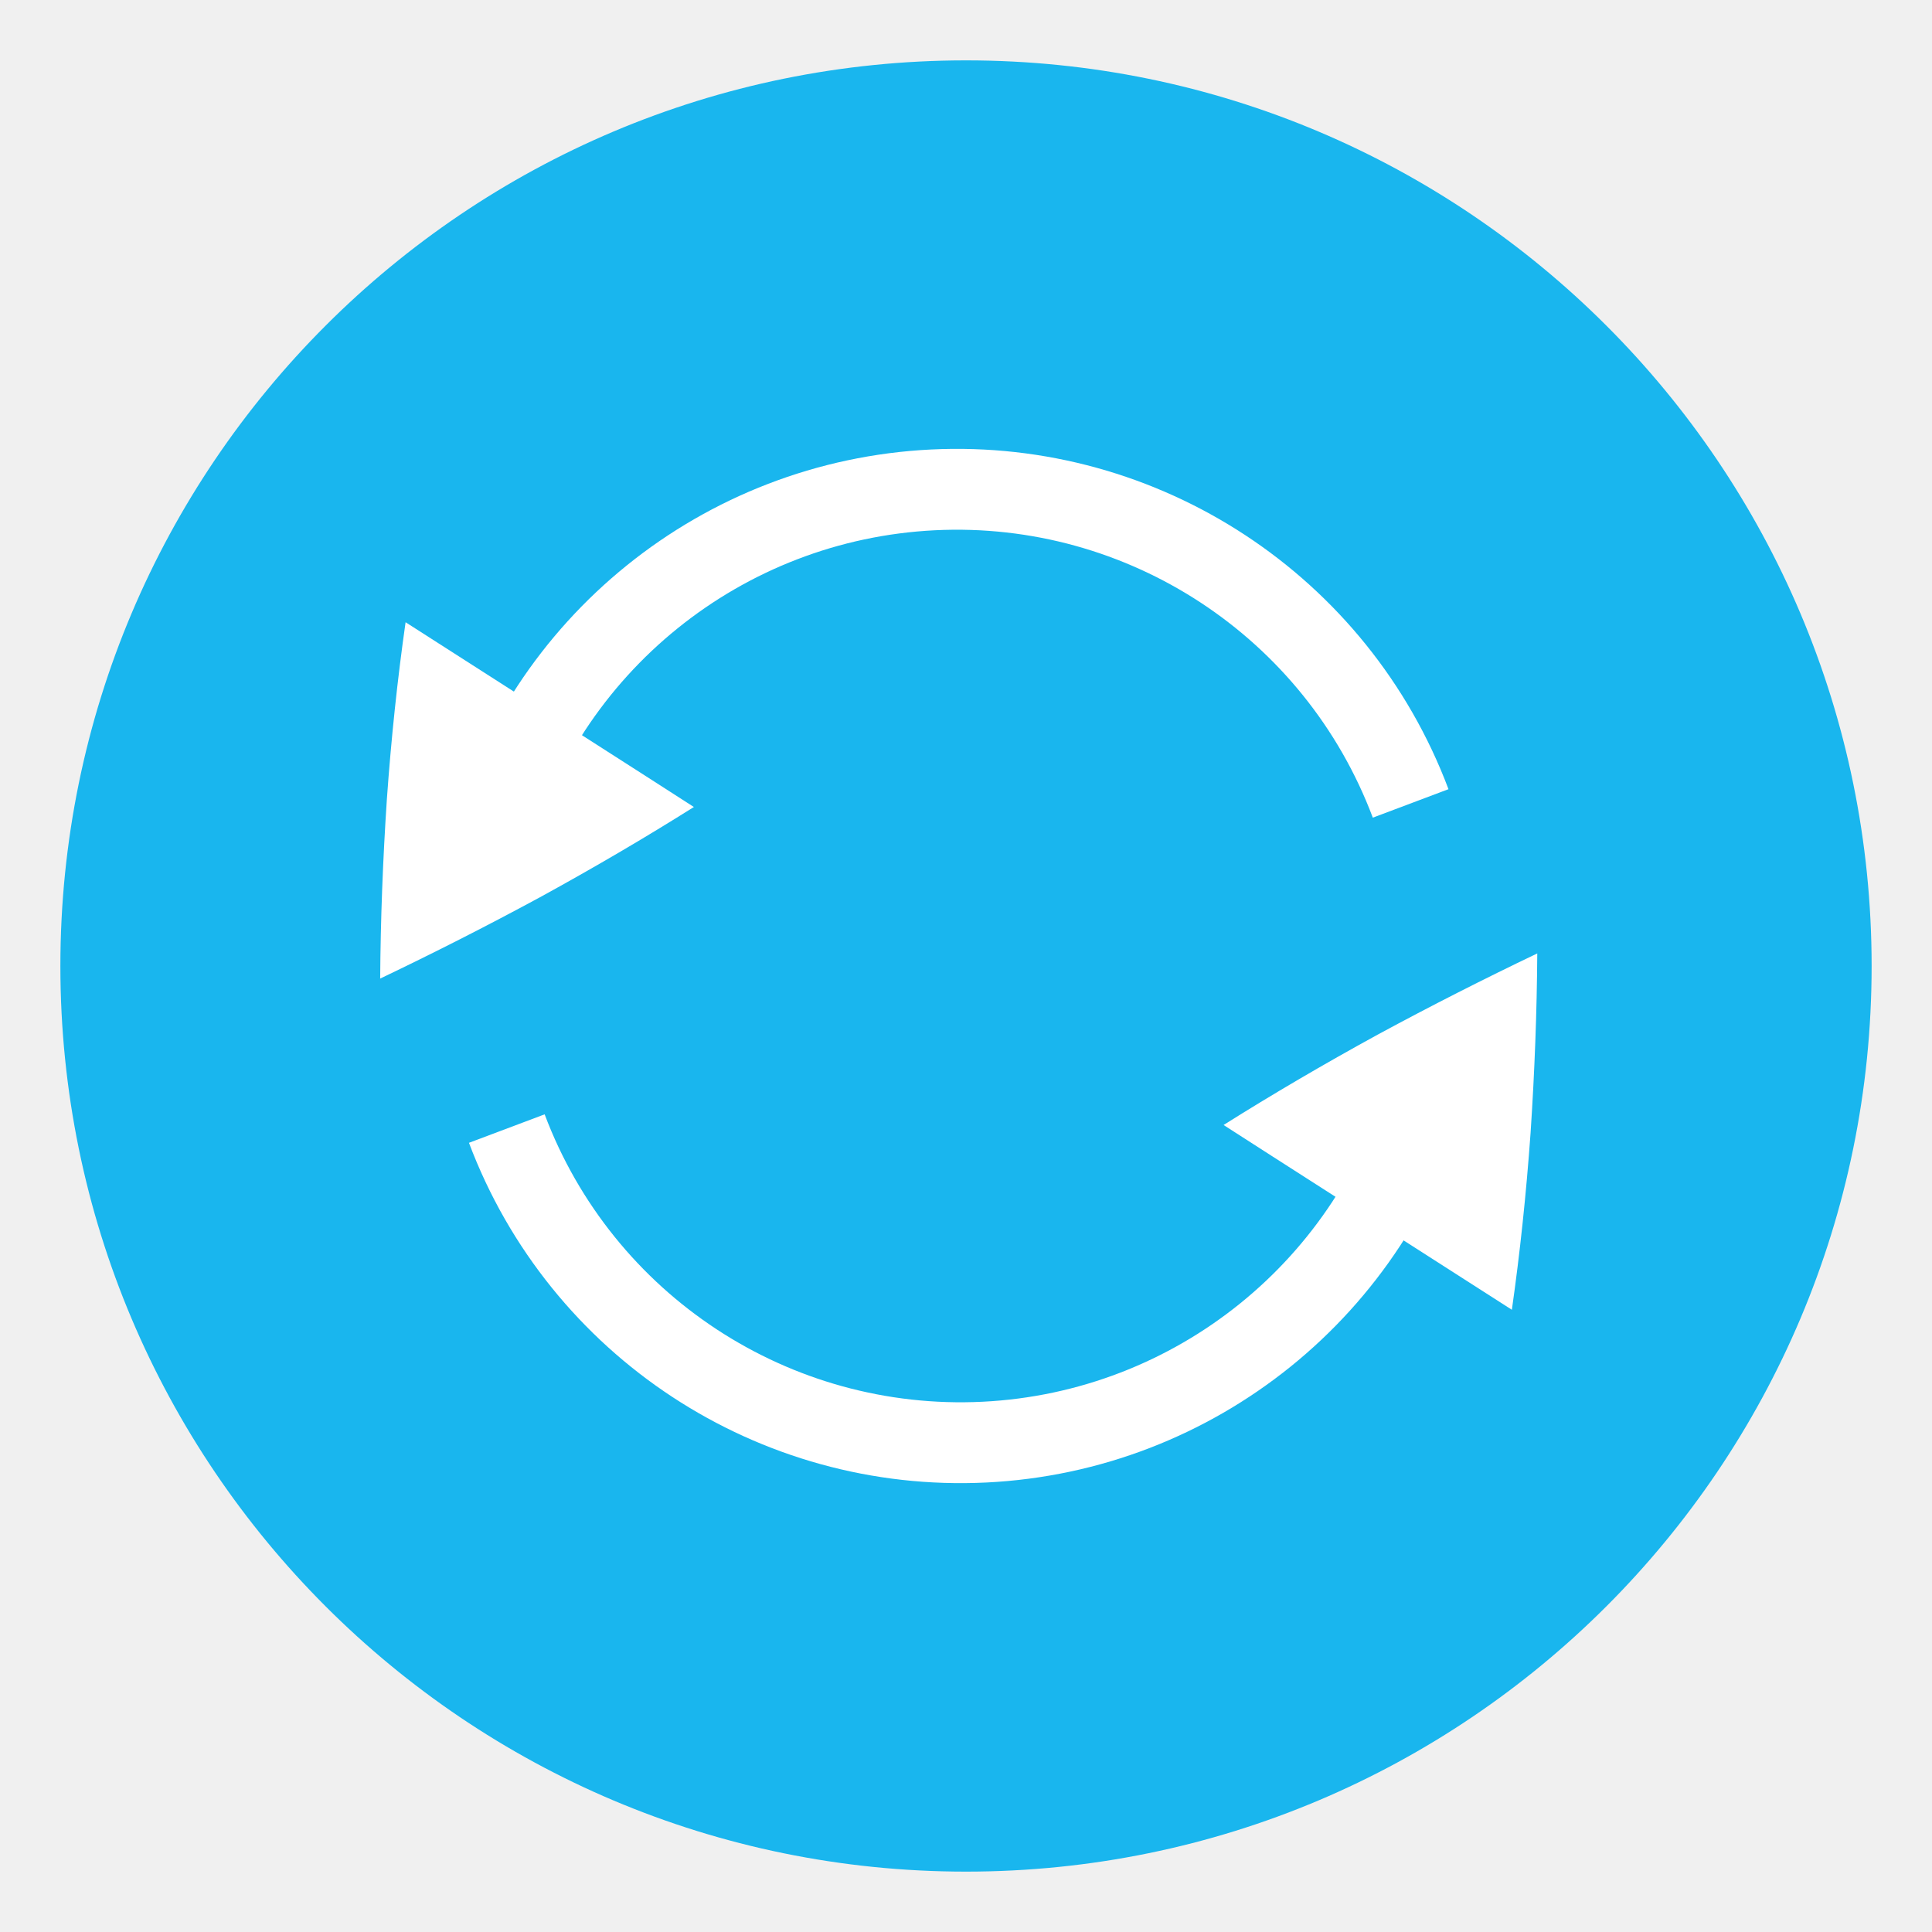
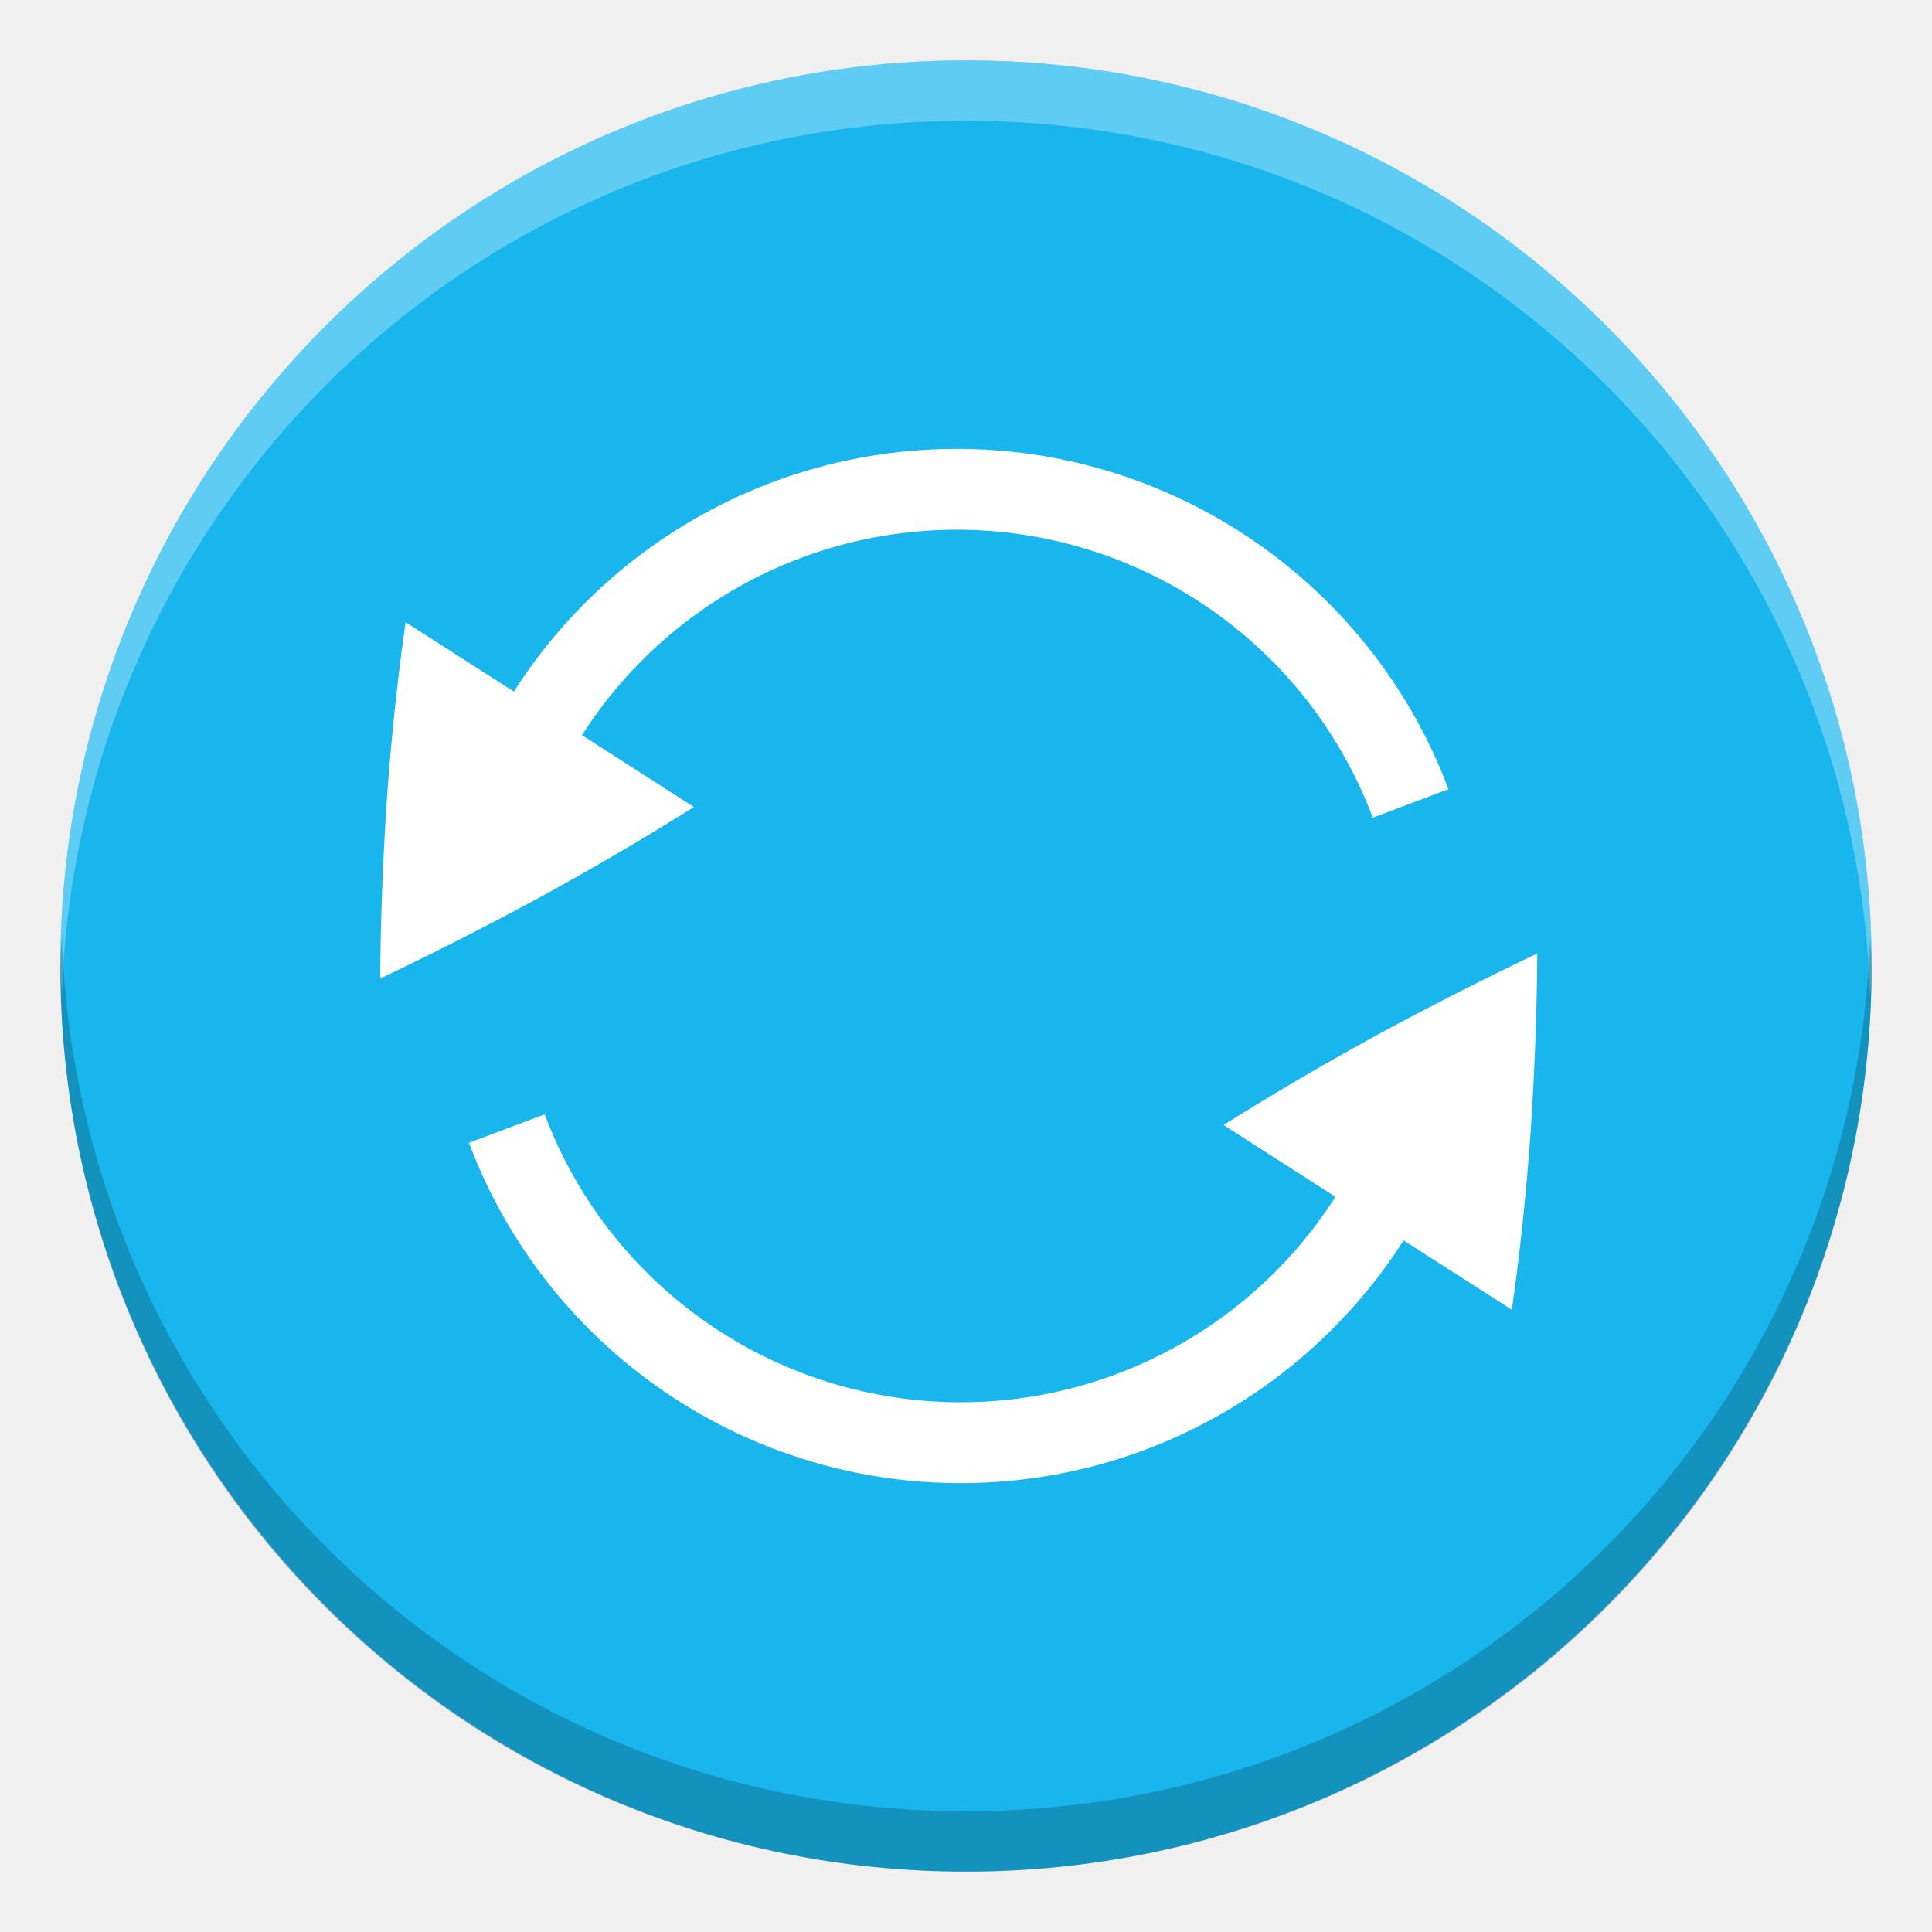
- <svg xmlns="http://www.w3.org/2000/svg" height="16" width="16">
-   <rect fill="#19b6ee" height="15" rx="7.5" transform="matrix(0 -1 -1 0 0 0)" width="15" x="-15.5" y="-15.5" />
-   <g enable-background="new" transform="matrix(.06696429 0 0 .06696429 -2.178571 -2.44643)">
-     <path d="m79.55 157.555c6.518-3.114 13.107-6.454 19.75-10.05 6.673-3.655 13.021-7.376 19.046-11.168 0 0-4.365-2.825-35.653-22.851-1.001 7.012-1.775 14.316-2.316 21.9-.5 7.538-.779 14.925-.826 22.19z" fill="#fff" />
-     <path d="m209.273 170.503a59.975 59.975 0 0 1 -54.989 44.38 59.975 59.975 0 0 1 -59.074-38.777" fill="none" stroke="#fff" stroke-width="10" />
-     <path d="m-92.928-141.497a59.975 59.975 0 0 1 -54.989 44.38 59.975 59.975 0 0 1 -59.074-38.777" fill="none" stroke="#fff" stroke-width="10" transform="scale(-1)" />
-     <path d="m222.651 154.445c-6.518 3.114-13.107 6.454-19.75 10.05-6.673 3.655-13.021 7.376-19.046 11.168 0 0 4.365 2.825 35.653 22.851 1.001-7.012 1.775-14.316 2.316-21.9.5-7.538.779-14.925.826-22.19z" fill="#fff" />
+ <svg xmlns="http://www.w3.org/2000/svg" height="16" width="16" version="1.1" id="svg14">
+   <defs id="defs18" />
+   <rect fill="#19b6ee" height="15" rx="7.5" transform="matrix(0 -1 -1 0 0 0)" width="15" x="-15.5" y="-15.5" id="rect2" />
+   <g enable-background="new" transform="matrix(.06696429 0 0 .06696429 -2.178571 -2.44643)" id="g12">
+     <path d="m79.55 157.555c6.518-3.114 13.107-6.454 19.75-10.05 6.673-3.655 13.021-7.376 19.046-11.168 0 0-4.365-2.825-35.653-22.851-1.001 7.012-1.775 14.316-2.316 21.9-.5 7.538-.779 14.925-.826 22.19z" fill="#fff" id="path4" />
+     <path d="m209.273 170.503a59.975 59.975 0 0 1 -54.989 44.38 59.975 59.975 0 0 1 -59.074-38.777" fill="none" stroke="#fff" stroke-width="10" id="path6" />
+     <path d="m-92.928-141.497a59.975 59.975 0 0 1 -54.989 44.38 59.975 59.975 0 0 1 -59.074-38.777" fill="none" stroke="#fff" stroke-width="10" transform="scale(-1)" id="path8" />
+     <path d="m222.651 154.445c-6.518 3.114-13.107 6.454-19.75 10.05-6.673 3.655-13.021 7.376-19.046 11.168 0 0 4.365 2.825 35.653 22.851 1.001-7.012 1.775-14.316 2.316-21.9.5-7.538.779-14.925.826-22.19z" fill="#fff" id="path10" />
+   </g>
+   <g id="g838">
+     <path d="M 8,0.5 C 3.845,0.5 0.5,3.845 0.5,8 0.5,8.084 0.509,8.166 0.512,8.25 0.644,4.213 3.929,1 8,1 12.071,1 15.356,4.213 15.488,8.25 15.491,8.166 15.5,8.084 15.5,8 15.5,3.845 12.155,0.5 8,0.5 Z" id="rect822" style="opacity:0.3;fill:#ffffff;fill-opacity:1" />
+     <path style="opacity:0.2;fill:#000000;fill-opacity:1" id="path827" d="m 8,15.5 c 4.155,0 7.5,-3.345 7.5,-7.5 C 15.5,7.916 15.491,7.834 15.488,7.75 15.356,11.787 12.071,15 8,15 3.929,15 0.644,11.787 0.512,7.75 0.509,7.834 0.5,7.916 0.5,8 c 0,4.155 3.345,7.5 7.5,7.5 z" />
  </g>
</svg>
